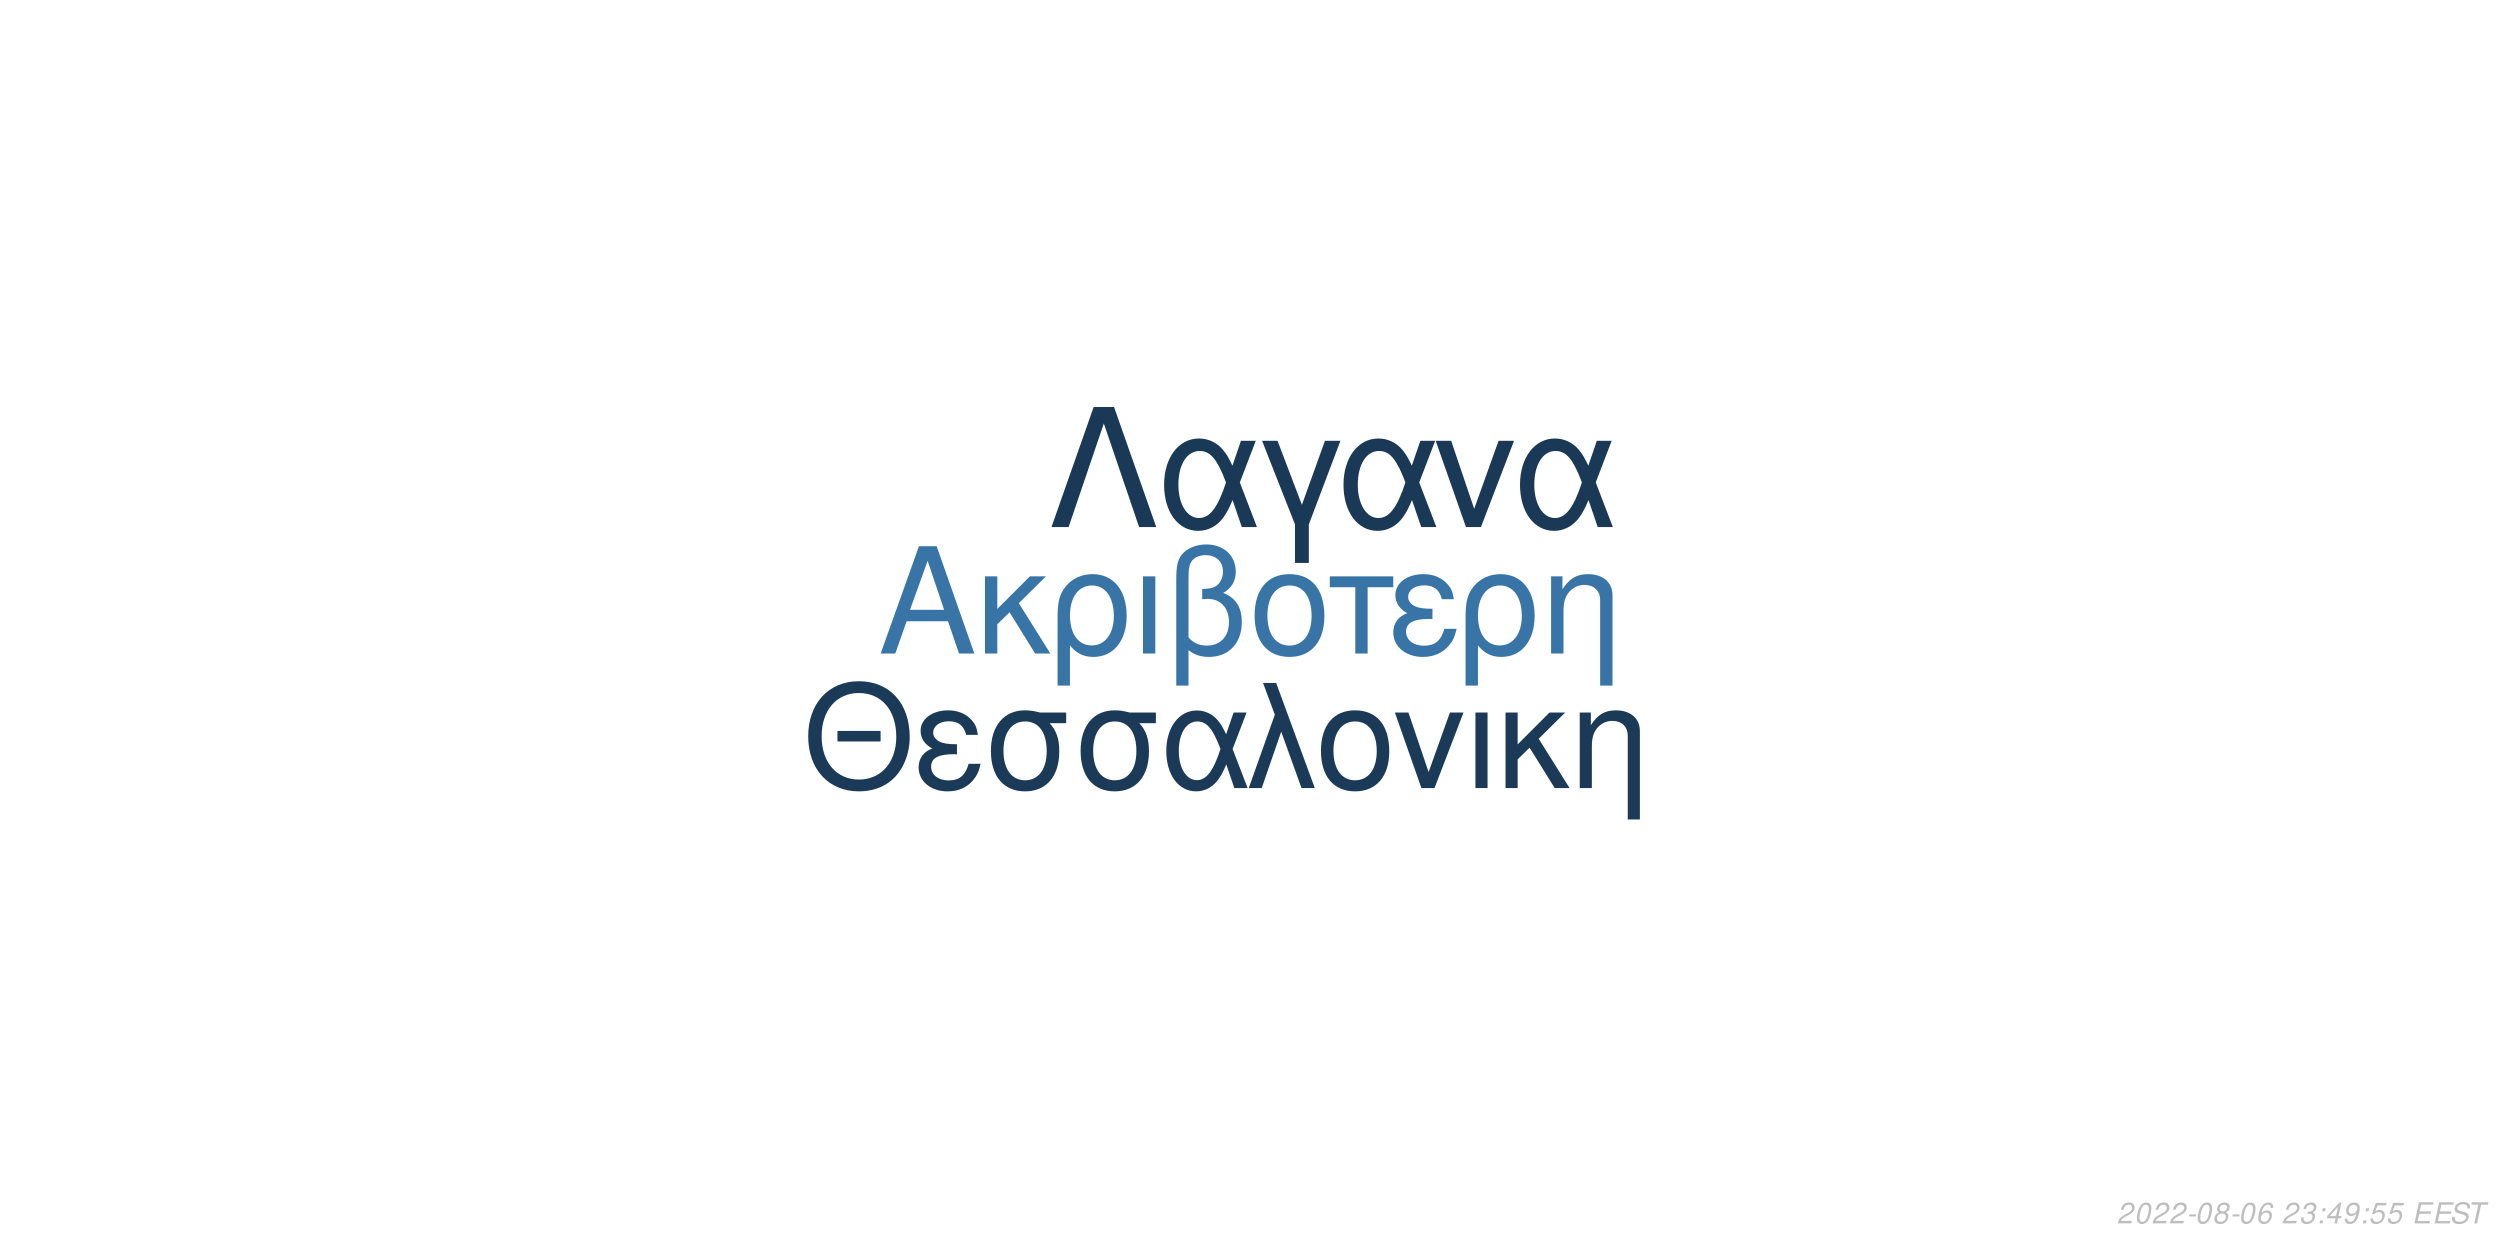
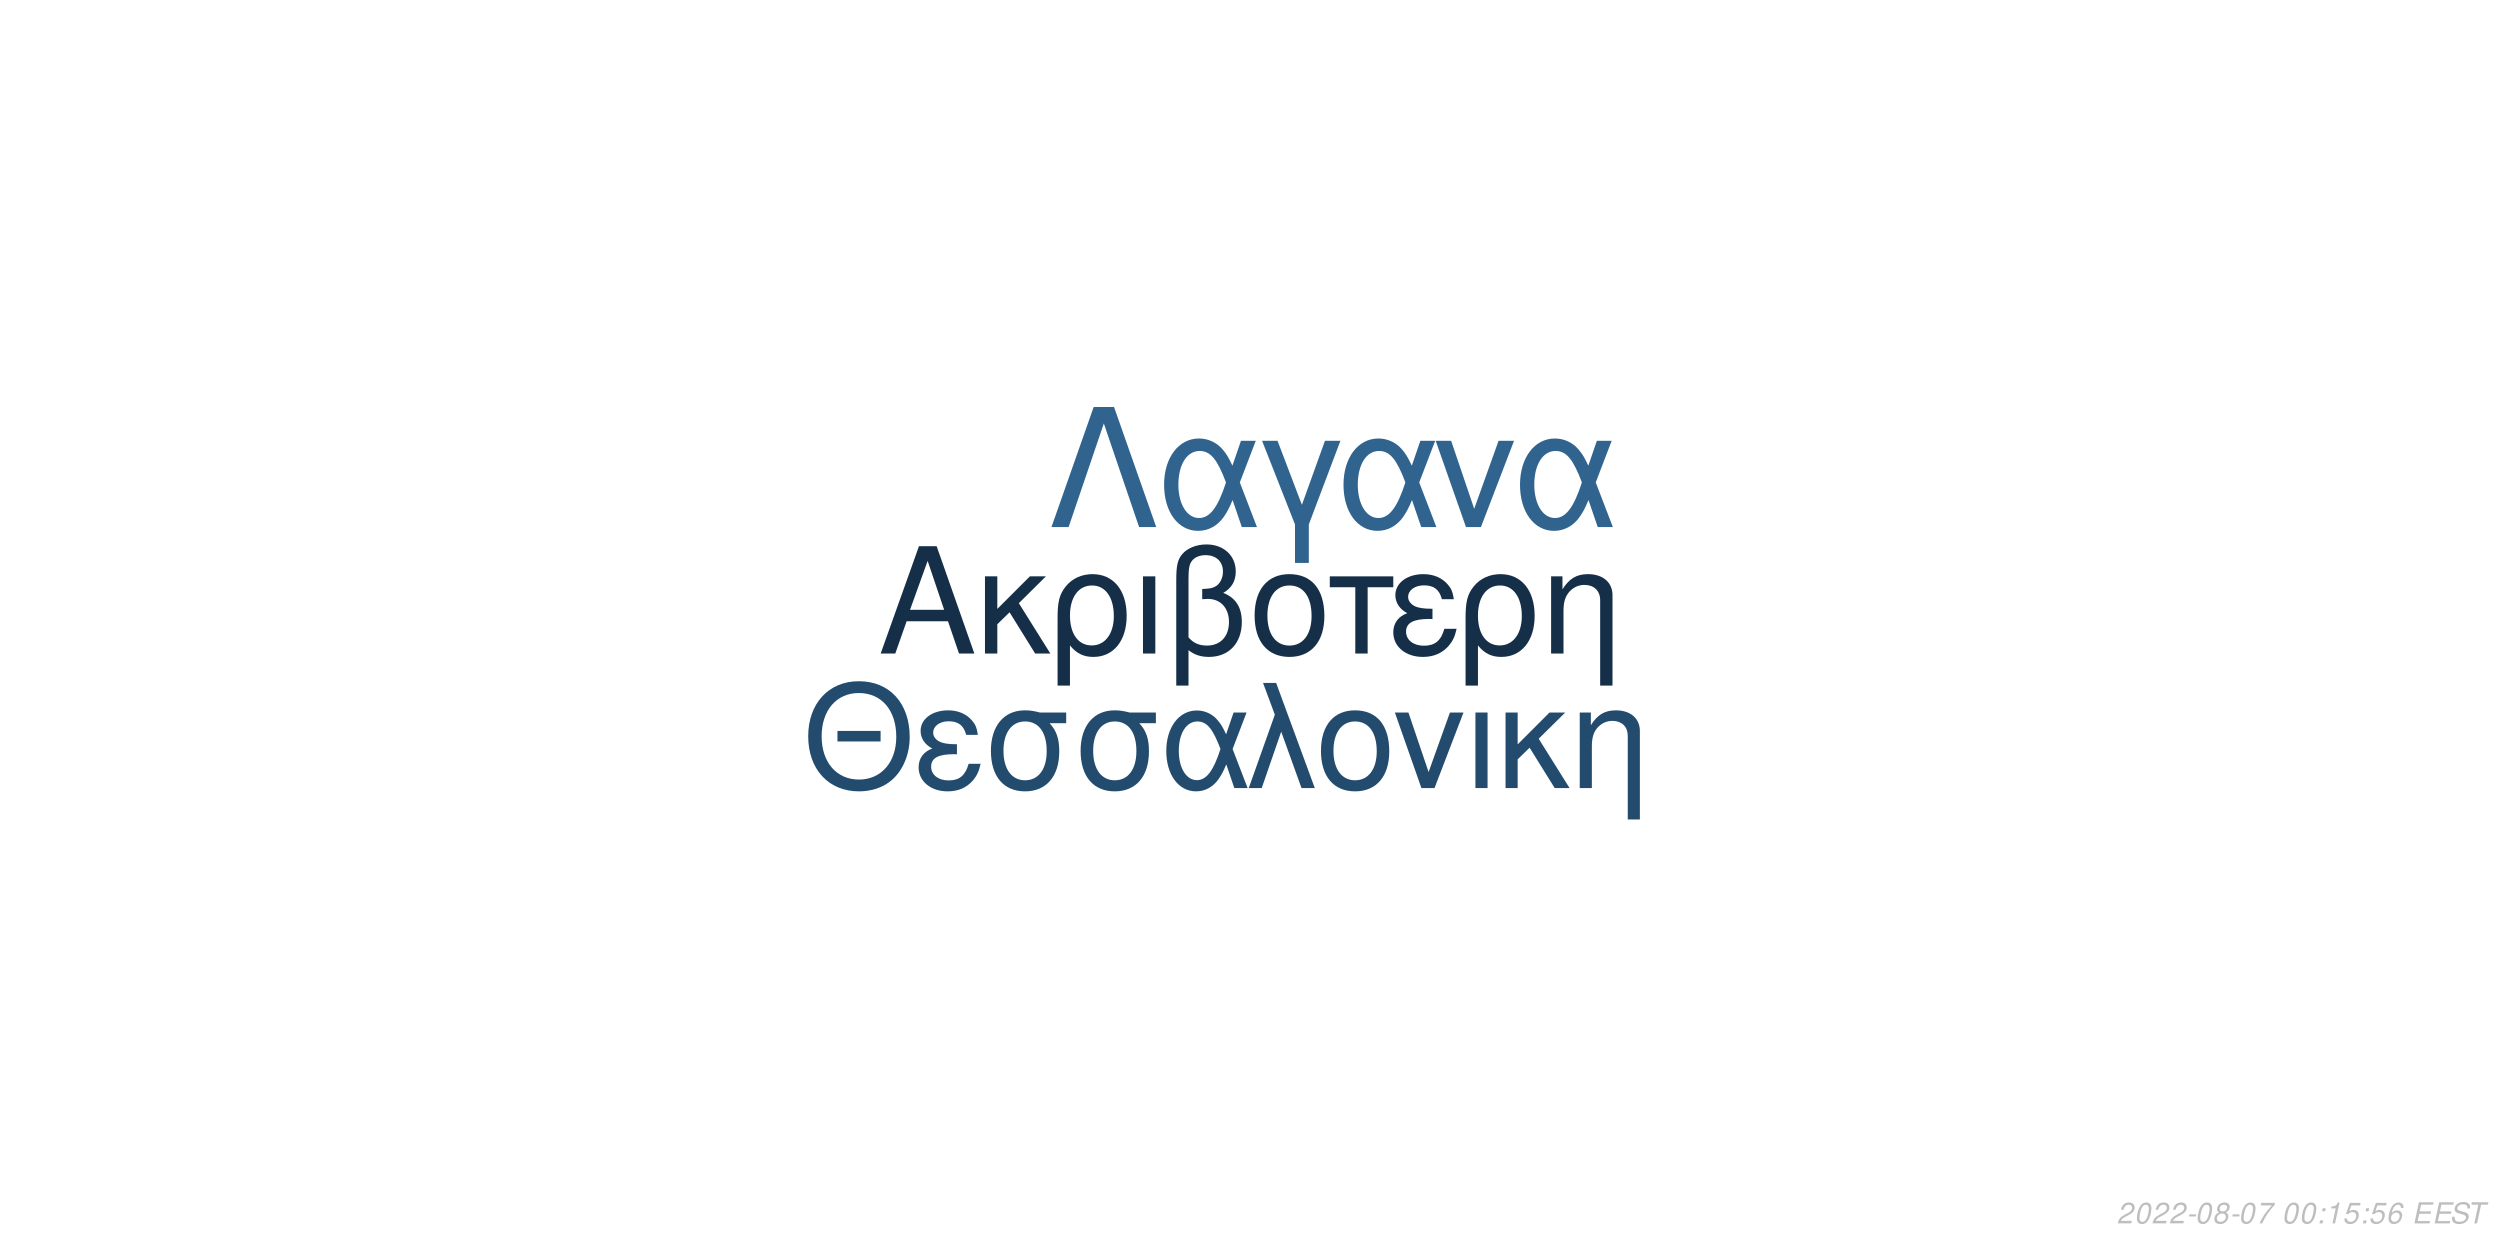
<svg xmlns="http://www.w3.org/2000/svg" xmlns:xlink="http://www.w3.org/1999/xlink" width="864pt" height="432pt" viewBox="0 0 864 432" version="1.1">
  <defs>
    <g>
      <symbol overflow="visible" id="glyph0-0">
        <path style="stroke:none;" d="" />
      </symbol>
      <symbol overflow="visible" id="glyph0-1">
        <path style="stroke:none;" d="M 24.125 -11.141 L 27.938 0 L 33.234 0 L 20.203 -37.094 L 14.094 -37.094 L 0.859 0 L 5.906 0 L 9.828 -11.141 Z M 22.797 -15.109 L 11 -15.109 L 17.094 -32.016 Z M 22.797 -15.109 " />
      </symbol>
      <symbol overflow="visible" id="glyph0-2">
        <path style="stroke:none;" d="M 7.172 -15.422 L 7.172 -26.672 L 2.906 -26.672 L 2.906 0 L 7.172 0 L 7.172 -10.125 L 11.406 -14.25 L 20.25 0 L 25.5 0 L 14.609 -17.406 L 23.969 -26.672 L 18.422 -26.672 Z M 7.172 -15.422 " />
      </symbol>
      <symbol overflow="visible" id="glyph0-3">
        <path style="stroke:none;" d="M 3 11.094 L 7.281 11.094 L 7.281 -2.797 C 9.516 -0.047 11.953 1.172 15.375 1.172 C 22.344 1.172 26.875 -4.422 26.875 -13.031 C 26.875 -21.891 22.297 -27.438 15.062 -27.438 C 11.297 -27.438 7.984 -25.906 5.797 -23.156 C 3.672 -20.516 3 -17.969 3 -12.359 Z M 14.906 -23.516 C 19.547 -23.516 22.438 -19.438 22.438 -12.922 C 22.438 -6.812 19.391 -2.797 14.812 -2.797 C 10.172 -2.797 7.281 -6.766 7.281 -13.125 C 7.281 -19.484 10.234 -23.516 14.906 -23.516 Z M 14.906 -23.516 " />
      </symbol>
      <symbol overflow="visible" id="glyph0-4">
        <path style="stroke:none;" d="M 3.516 0 L 7.781 0 L 7.781 -26.672 L 3.516 -26.672 Z M 3.516 0 " />
      </symbol>
      <symbol overflow="visible" id="glyph0-5">
        <path style="stroke:none;" d="M 4.016 11.094 L 8.25 11.094 L 8.25 -1.172 C 10.172 0.406 12.422 1.172 15.312 1.172 C 22.188 1.172 26.672 -3.609 26.672 -10.891 C 26.672 -15.984 24.578 -19.234 20.25 -20.969 C 23.109 -22.547 24.578 -25.031 24.578 -28.344 C 24.578 -33.844 20.406 -37.703 14.453 -37.703 C 10.938 -37.703 7.734 -36.391 6 -34.25 C 4.484 -32.422 4.016 -30.328 4.016 -25.391 Z M 8.25 -25.656 C 8.25 -29.359 8.5 -30.844 9.469 -32.062 C 10.375 -33.281 12.156 -34 14.094 -34 C 17.812 -34 20.156 -31.812 20.156 -28.297 C 20.156 -25.953 18.984 -23.812 17.297 -23.047 C 16.281 -22.547 15.469 -22.438 12.984 -22.297 L 12.984 -18.781 C 13.734 -18.828 14.344 -18.875 14.969 -18.875 C 19.344 -18.875 22.234 -15.719 22.234 -10.891 C 22.234 -5.906 19.281 -2.75 14.656 -2.75 C 11.953 -2.75 9.922 -3.609 8.25 -5.594 Z M 8.25 -25.656 " />
      </symbol>
      <symbol overflow="visible" id="glyph0-6">
        <path style="stroke:none;" d="M 14.094 -27.438 C 6.562 -27.438 2.094 -22.094 2.094 -13.125 C 2.094 -4.125 6.562 1.172 14.141 1.172 C 21.672 1.172 26.203 -4.172 26.203 -12.922 C 26.203 -22.188 21.828 -27.438 14.094 -27.438 Z M 14.141 -23.516 C 18.938 -23.516 21.781 -19.594 21.781 -12.984 C 21.781 -6.672 18.828 -2.75 14.141 -2.75 C 9.422 -2.75 6.516 -6.672 6.516 -13.125 C 6.516 -19.594 9.422 -23.516 14.141 -23.516 Z M 14.141 -23.516 " />
      </symbol>
      <symbol overflow="visible" id="glyph0-7">
        <path style="stroke:none;" d="M 7.891 0 L 12.156 0 L 12.156 -22.906 L 21.016 -22.906 L 21.016 -26.672 L -0.922 -26.672 L -0.922 -22.906 L 7.891 -22.906 Z M 7.891 0 " />
      </symbol>
      <symbol overflow="visible" id="glyph0-8">
        <path style="stroke:none;" d="M 14.562 -15.469 C 11.344 -15.469 9.562 -15.781 8.297 -16.438 C 6.922 -17.203 6.156 -18.328 6.156 -19.547 C 6.156 -21.891 8.453 -23.562 11.656 -23.562 C 15.062 -23.562 16.953 -22.094 17.812 -18.781 L 21.938 -18.781 C 21.578 -21.266 21.062 -22.5 19.797 -23.922 C 17.812 -26.203 14.906 -27.438 11.453 -27.438 C 5.797 -27.438 1.734 -24.375 1.734 -20.203 C 1.734 -17.609 3.156 -15.375 5.859 -13.938 C 2.797 -12.875 1.016 -10.484 1.016 -7.328 C 1.016 -2.391 5.297 1.172 11.25 1.172 C 14.969 1.172 17.906 -0.109 20.156 -2.641 C 21.578 -4.328 22.297 -5.797 22.906 -8.547 L 18.672 -8.547 C 17.5 -4.422 15.422 -2.703 11.609 -2.703 C 7.938 -2.703 5.438 -4.688 5.438 -7.578 C 5.438 -10.578 7.938 -11.953 13.484 -11.953 C 13.641 -11.953 14.094 -11.953 14.562 -11.906 Z M 14.562 -15.469 " />
      </symbol>
      <symbol overflow="visible" id="glyph0-9">
        <path style="stroke:none;" d="M 3.562 -26.672 L 3.562 0 L 7.844 0 L 7.844 -14.703 C 7.844 -17.906 8.5 -19.891 10.031 -21.531 C 11.406 -22.953 13.188 -23.719 15.062 -23.719 C 18.375 -23.719 20.516 -21.672 20.516 -18.469 L 20.516 11.094 L 24.781 11.094 L 24.781 -20.156 C 24.781 -24.578 21.469 -27.438 16.328 -27.438 C 12.359 -27.438 9.828 -25.906 7.484 -22.188 L 7.484 -26.672 Z M 3.562 -26.672 " />
      </symbol>
      <symbol overflow="visible" id="glyph1-0">
        <path style="stroke:none;" d="" />
      </symbol>
      <symbol overflow="visible" id="glyph1-1">
        <path style="stroke:none;" d="M 26.859 -19.734 L 11.953 -19.734 L 11.953 -16.094 L 26.859 -16.094 Z M 19.328 -36.922 C 8.922 -36.922 1.844 -29.25 1.844 -17.891 C 1.844 -6.484 8.875 1.141 19.391 1.141 C 23.812 1.141 27.703 -0.203 30.641 -2.688 C 34.578 -6.031 36.922 -11.656 36.922 -17.594 C 36.922 -29.297 30 -36.922 19.328 -36.922 Z M 19.328 -32.844 C 27.203 -32.844 32.281 -26.906 32.281 -17.688 C 32.281 -8.922 27.062 -2.938 19.391 -2.938 C 11.609 -2.938 6.484 -8.922 6.484 -17.891 C 6.484 -26.859 11.609 -32.844 19.328 -32.844 Z M 19.328 -32.844 " />
      </symbol>
      <symbol overflow="visible" id="glyph1-2">
        <path style="stroke:none;" d="M 14.25 -15.141 C 11.109 -15.141 9.375 -15.453 8.125 -16.094 C 6.781 -16.844 6.031 -17.938 6.031 -19.141 C 6.031 -21.422 8.266 -23.078 11.406 -23.078 C 14.75 -23.078 16.594 -21.625 17.438 -18.391 L 21.469 -18.391 C 21.125 -20.828 20.625 -22.031 19.391 -23.422 C 17.438 -25.656 14.594 -26.859 11.219 -26.859 C 5.688 -26.859 1.688 -23.875 1.688 -19.781 C 1.688 -17.234 3.094 -15.047 5.734 -13.656 C 2.734 -12.609 1 -10.266 1 -7.172 C 1 -2.344 5.188 1.141 11.016 1.141 C 14.656 1.141 17.547 -0.094 19.734 -2.594 C 21.125 -4.234 21.828 -5.688 22.422 -8.375 L 18.281 -8.375 C 17.141 -4.328 15.094 -2.641 11.359 -2.641 C 7.766 -2.641 5.328 -4.578 5.328 -7.422 C 5.328 -10.359 7.766 -11.703 13.203 -11.703 C 13.359 -11.703 13.797 -11.703 14.25 -11.656 Z M 14.25 -15.141 " />
      </symbol>
      <symbol overflow="visible" id="glyph1-3">
        <path style="stroke:none;" d="M 29 -26.109 L 19.938 -26.109 C 17.594 -26.703 16.438 -26.859 14.703 -26.859 C 7.469 -26.859 2.984 -21.469 2.984 -12.859 C 2.984 -4.031 7.375 1.141 14.797 1.141 C 22.172 1.141 26.609 -4.078 26.609 -12.656 C 26.609 -17.047 25.656 -19.828 23.266 -22.422 L 29 -22.422 Z M 14.797 -23.016 C 19.531 -23.016 22.266 -19.234 22.266 -12.75 C 22.266 -6.531 19.438 -2.688 14.797 -2.688 C 10.172 -2.688 7.328 -6.531 7.328 -12.859 C 7.328 -19.188 10.172 -23.016 14.797 -23.016 Z M 14.797 -23.016 " />
      </symbol>
      <symbol overflow="visible" id="glyph1-4">
        <path style="stroke:none;" d="M 29.344 -26.109 L 24.859 -26.109 L 22.266 -18.578 C 21.125 -21.031 20.484 -22.125 19.328 -23.469 C 17.547 -25.609 14.906 -26.812 12.156 -26.812 C 5.984 -26.812 1.594 -20.984 1.594 -12.812 C 1.594 -4.578 5.828 1.141 11.906 1.141 C 14.953 1.141 17.734 -0.344 19.625 -3.047 C 20.672 -4.531 21.281 -5.688 22.328 -8.172 L 25.109 0 L 29.703 0 L 24.516 -13.5 Z M 20.328 -13.5 C 17.891 -5.922 15.453 -2.734 12.156 -2.734 C 8.516 -2.734 5.922 -6.922 5.922 -12.812 C 5.922 -18.938 8.516 -23.016 12.359 -23.016 C 15.594 -23.016 17.688 -20.531 20.328 -13.5 Z M 20.328 -13.5 " />
      </symbol>
      <symbol overflow="visible" id="glyph1-5">
        <path style="stroke:none;" d="M 1.094 0 L 5.578 0 L 12.312 -19.484 L 19.328 0 L 23.922 0 L 10.562 -36.328 L 6.031 -36.328 L 10.109 -25.359 Z M 1.094 0 " />
      </symbol>
      <symbol overflow="visible" id="glyph1-6">
        <path style="stroke:none;" d="M 13.797 -26.859 C 6.422 -26.859 2.047 -21.625 2.047 -12.859 C 2.047 -4.031 6.422 1.141 13.859 1.141 C 21.234 1.141 25.656 -4.078 25.656 -12.656 C 25.656 -21.719 21.375 -26.859 13.797 -26.859 Z M 13.859 -23.016 C 18.531 -23.016 21.328 -19.188 21.328 -12.703 C 21.328 -6.531 18.438 -2.688 13.859 -2.688 C 9.219 -2.688 6.375 -6.531 6.375 -12.859 C 6.375 -19.188 9.219 -23.016 13.859 -23.016 Z M 13.859 -23.016 " />
      </symbol>
      <symbol overflow="visible" id="glyph1-7">
        <path style="stroke:none;" d="M 14.297 0 L 24.312 -26.109 L 19.625 -26.109 L 12.25 -5.531 L 5.281 -26.109 L 0.594 -26.109 L 9.766 0 Z M 14.297 0 " />
      </symbol>
      <symbol overflow="visible" id="glyph1-8">
        <path style="stroke:none;" d="M 3.438 0 L 7.625 0 L 7.625 -26.109 L 3.438 -26.109 Z M 3.438 0 " />
      </symbol>
      <symbol overflow="visible" id="glyph1-9">
        <path style="stroke:none;" d="M 7.031 -15.094 L 7.031 -26.109 L 2.844 -26.109 L 2.844 0 L 7.031 0 L 7.031 -9.922 L 11.156 -13.953 L 19.828 0 L 24.969 0 L 14.297 -17.047 L 23.469 -26.109 L 18.031 -26.109 Z M 7.031 -15.094 " />
      </symbol>
      <symbol overflow="visible" id="glyph1-10">
        <path style="stroke:none;" d="M 3.484 -26.109 L 3.484 0 L 7.672 0 L 7.672 -14.406 C 7.672 -17.547 8.328 -19.484 9.812 -21.078 C 11.156 -22.469 12.906 -23.219 14.75 -23.219 C 17.984 -23.219 20.078 -21.234 20.078 -18.094 L 20.078 10.859 L 24.266 10.859 L 24.266 -19.734 C 24.266 -24.062 21.031 -26.859 16 -26.859 C 12.109 -26.859 9.609 -25.359 7.328 -21.719 L 7.328 -26.109 Z M 3.484 -26.109 " />
      </symbol>
      <symbol overflow="visible" id="glyph2-0">
        <path style="stroke:none;" d="" />
      </symbol>
      <symbol overflow="visible" id="glyph2-1">
        <path style="stroke:none;" d="M 22.531 -41.484 L 15.484 -41.484 L 0.906 0 L 6.828 0 L 19 -35.797 L 31.188 0 L 37.109 0 Z M 22.531 -41.484 " />
      </symbol>
      <symbol overflow="visible" id="glyph2-2">
        <path style="stroke:none;" d="M 33.516 -29.812 L 28.391 -29.812 L 25.438 -21.219 C 24.125 -24.016 23.391 -25.266 22.078 -26.797 C 20.031 -29.25 17.016 -30.609 13.891 -30.609 C 6.828 -30.609 1.828 -23.953 1.828 -14.625 C 1.828 -5.234 6.656 1.312 13.594 1.312 C 17.078 1.312 20.266 -0.391 22.422 -3.469 C 23.609 -5.172 24.297 -6.484 25.5 -9.328 L 28.688 0 L 33.922 0 L 28 -15.422 Z M 23.219 -15.422 C 20.422 -6.766 17.641 -3.125 13.891 -3.125 C 9.734 -3.125 6.766 -7.906 6.766 -14.625 C 6.766 -21.625 9.734 -26.297 14.109 -26.297 C 17.812 -26.297 20.203 -23.453 23.219 -15.422 Z M 23.219 -15.422 " />
      </symbol>
      <symbol overflow="visible" id="glyph2-3">
        <path style="stroke:none;" d="M 12.062 12.406 L 16.844 12.406 L 16.844 -0.906 L 27.766 -29.812 L 22.422 -29.812 L 14.453 -7.688 L 6.031 -29.812 L 0.688 -29.812 L 12.062 -0.906 Z M 12.062 12.406 " />
      </symbol>
      <symbol overflow="visible" id="glyph2-4">
        <path style="stroke:none;" d="M 16.328 0 L 27.766 -29.812 L 22.422 -29.812 L 14 -6.312 L 6.031 -29.812 L 0.688 -29.812 L 11.156 0 Z M 16.328 0 " />
      </symbol>
      <symbol overflow="visible" id="glyph3-0">
        <path style="stroke:none;" d="" />
      </symbol>
      <symbol overflow="visible" id="glyph3-1">
        <path style="stroke:none;" d="M 5.234 -0.875 L 1.469 -0.875 C 1.641 -1.375 2.203 -1.891 3.109 -2.344 L 4.234 -2.938 C 5.562 -3.625 6.219 -4.469 6.219 -5.484 C 6.219 -5.938 6.062 -6.359 5.797 -6.656 C 5.469 -7.047 4.984 -7.234 4.312 -7.234 C 2.766 -7.234 1.891 -6.453 1.484 -4.734 L 2.375 -4.734 C 2.484 -5.188 2.609 -5.484 2.797 -5.75 C 3.094 -6.203 3.609 -6.453 4.188 -6.453 C 4.891 -6.453 5.344 -6.031 5.344 -5.375 C 5.344 -4.703 4.859 -4.094 4.016 -3.656 L 2.984 -3.125 C 1.234 -2.188 0.797 -1.656 0.344 -0.016 L 5.047 -0.016 Z M 5.234 -0.875 " />
      </symbol>
      <symbol overflow="visible" id="glyph3-2">
        <path style="stroke:none;" d="M 4.203 -7.234 C 3.375 -7.234 2.688 -6.812 2.125 -5.984 C 1.484 -5.047 0.984 -3.188 0.984 -1.734 C 0.984 -1.109 1.172 -0.562 1.484 -0.266 C 1.797 0.047 2.281 0.234 2.766 0.234 C 3.625 0.234 4.281 -0.156 4.859 -1.016 C 5.516 -1.953 6 -3.797 6 -5.266 C 6 -6.5 5.328 -7.234 4.203 -7.234 Z M 4.094 -6.453 C 4.734 -6.453 5.125 -5.984 5.125 -5.156 C 5.125 -4.203 4.781 -2.625 4.406 -1.812 C 3.984 -0.938 3.516 -0.547 2.875 -0.547 C 2.25 -0.547 1.875 -1.031 1.875 -1.828 C 1.875 -2.797 2.203 -4.344 2.594 -5.203 C 2.984 -6.047 3.453 -6.453 4.094 -6.453 Z M 4.094 -6.453 " />
      </symbol>
      <symbol overflow="visible" id="glyph3-3">
        <path style="stroke:none;" d="M 3.516 -3.125 L 1.125 -3.125 L 0.969 -2.406 L 3.359 -2.406 Z M 3.516 -3.125 " />
      </symbol>
      <symbol overflow="visible" id="glyph3-4">
        <path style="stroke:none;" d="M 4.766 -3.797 C 5.078 -3.969 5.234 -4.078 5.438 -4.234 C 5.812 -4.594 6.062 -5.172 6.062 -5.734 C 6.062 -6.625 5.344 -7.234 4.266 -7.234 C 2.812 -7.234 1.703 -6.219 1.703 -4.875 C 1.703 -4.406 1.875 -4.125 2.359 -3.812 C 1.297 -3.312 0.75 -2.516 0.75 -1.469 C 0.75 -0.438 1.547 0.234 2.812 0.234 C 3.656 0.234 4.359 -0.094 4.938 -0.734 C 5.359 -1.234 5.609 -1.859 5.609 -2.438 C 5.609 -3.047 5.312 -3.516 4.766 -3.797 Z M 4.109 -6.453 C 4.797 -6.453 5.188 -6.125 5.188 -5.578 C 5.188 -5.266 5.062 -4.922 4.859 -4.672 C 4.562 -4.312 4.188 -4.156 3.656 -4.156 C 2.984 -4.156 2.594 -4.453 2.594 -4.984 C 2.594 -5.859 3.203 -6.453 4.109 -6.453 Z M 3.453 -3.406 C 4.234 -3.406 4.734 -2.984 4.734 -2.312 C 4.734 -1.312 3.922 -0.547 2.875 -0.547 C 2.125 -0.547 1.625 -0.969 1.625 -1.625 C 1.625 -2.609 2.438 -3.406 3.453 -3.406 Z M 3.453 -3.406 " />
      </symbol>
      <symbol overflow="visible" id="glyph3-5">
-         <path style="stroke:none;" d="M 6.125 -5.344 L 6.141 -5.625 C 6.141 -6.609 5.453 -7.234 4.391 -7.234 C 3.438 -7.234 2.641 -6.719 2.016 -5.703 C 1.422 -4.781 0.938 -2.953 0.938 -1.688 C 0.938 -0.516 1.688 0.234 2.859 0.234 C 3.703 0.234 4.438 -0.156 5 -0.875 C 5.406 -1.422 5.672 -2.156 5.672 -2.766 C 5.672 -3.812 4.969 -4.5 3.906 -4.5 C 3.234 -4.5 2.672 -4.234 2.094 -3.625 C 2.406 -5.375 3.234 -6.453 4.25 -6.453 C 4.703 -6.453 5.062 -6.234 5.172 -5.844 C 5.203 -5.719 5.234 -5.578 5.25 -5.344 Z M 3.656 -3.734 C 4.344 -3.734 4.797 -3.281 4.797 -2.625 C 4.797 -1.469 3.984 -0.547 2.984 -0.547 C 2.297 -0.547 1.812 -1.047 1.812 -1.766 C 1.812 -2.859 2.625 -3.734 3.656 -3.734 Z M 3.656 -3.734 " />
+         <path style="stroke:none;" d="M 6.703 -7.094 L 1.953 -7.094 L 1.766 -6.219 L 5.594 -6.219 C 3.344 -3.688 2.266 -2.109 1.375 0 L 2.344 0 C 3.031 -1.906 4.828 -4.594 6.547 -6.281 Z M 6.703 -7.094 " />
      </symbol>
      <symbol overflow="visible" id="glyph3-6">
        <path style="stroke:none;" d="" />
      </symbol>
      <symbol overflow="visible" id="glyph3-7">
-         <path style="stroke:none;" d="M 2.922 -3.312 C 3.125 -3.344 3.234 -3.344 3.375 -3.344 C 4.203 -3.344 4.688 -3 4.688 -2.406 C 4.688 -1.312 3.906 -0.547 2.781 -0.547 C 2.047 -0.547 1.594 -0.938 1.594 -1.562 C 1.594 -1.719 1.609 -1.844 1.656 -2.094 L 0.766 -2.094 C 0.734 -1.797 0.719 -1.641 0.719 -1.469 C 0.719 -0.375 1.406 0.234 2.641 0.234 C 3.547 0.234 4.297 -0.078 4.812 -0.656 C 5.266 -1.156 5.562 -1.875 5.562 -2.547 C 5.562 -3.125 5.344 -3.453 4.797 -3.734 C 5.641 -4.234 6.016 -4.844 6.016 -5.734 C 6.016 -6.656 5.312 -7.234 4.203 -7.234 C 3.375 -7.234 2.672 -6.938 2.188 -6.375 C 1.891 -6.031 1.703 -5.641 1.516 -4.906 L 2.391 -4.906 C 2.5 -5.359 2.594 -5.594 2.734 -5.812 C 3.047 -6.234 3.516 -6.453 4.078 -6.453 C 4.734 -6.453 5.141 -6.125 5.141 -5.578 C 5.141 -5.188 5.016 -4.797 4.797 -4.547 C 4.516 -4.234 4 -4.062 3.266 -4.062 L 3.078 -4.062 Z M 2.922 -3.312 " />
+         <path style="stroke:none;" d="M 2.359 -1.031 L 1.312 -1.031 L 1.094 0 L 2.141 0 Z M 3.266 -5.234 L 2.219 -5.234 L 2 -4.203 L 3.047 -4.203 Z M 3.266 -5.234 " />
      </symbol>
      <symbol overflow="visible" id="glyph3-8">
-         <path style="stroke:none;" d="M 2.359 -1.031 L 1.312 -1.031 L 1.094 0 L 2.141 0 Z M 3.266 -5.234 L 2.219 -5.234 L 2 -4.203 L 3.047 -4.203 Z M 3.266 -5.234 " />
+         <path style="stroke:none;" d="M 3.703 -5.188 L 2.594 0 L 3.469 0 L 5.016 -7.234 L 4.438 -7.234 C 3.906 -6.156 3.688 -6.016 2.234 -5.812 L 2.109 -5.188 Z M 3.703 -5.188 " />
      </symbol>
      <symbol overflow="visible" id="glyph3-9">
-         <path style="stroke:none;" d="M 3.625 -1.75 L 3.266 0 L 4.141 0 L 4.516 -1.75 L 5.562 -1.75 L 5.734 -2.531 L 4.688 -2.531 L 5.688 -7.234 L 5.016 -7.234 L 0.844 -2.672 L 0.641 -1.75 Z M 3.797 -2.531 L 1.594 -2.531 L 4.469 -5.703 Z M 3.797 -2.531 " />
+         <path style="stroke:none;" d="M 6.297 -7.094 L 2.594 -7.094 L 1.234 -3.234 L 2.047 -3.234 C 2.656 -3.766 2.938 -3.906 3.531 -3.906 C 4.328 -3.906 4.797 -3.453 4.797 -2.688 C 4.797 -1.438 3.969 -0.547 2.828 -0.547 C 2.031 -0.547 1.609 -0.938 1.578 -1.734 L 0.703 -1.734 L 0.703 -1.516 C 0.703 -0.938 0.844 -0.547 1.188 -0.266 C 1.562 0.062 2.078 0.234 2.703 0.234 C 3.656 0.234 4.391 -0.156 4.984 -0.922 C 5.422 -1.5 5.672 -2.234 5.672 -2.953 C 5.672 -4 4.938 -4.672 3.812 -4.672 C 3.328 -4.672 2.906 -4.547 2.406 -4.234 L 3.109 -6.219 L 6.109 -6.219 Z M 6.297 -7.094 " />
      </symbol>
      <symbol overflow="visible" id="glyph3-10">
-         <path style="stroke:none;" d="M 0.844 -1.656 C 0.844 -1.547 0.844 -1.438 0.844 -1.375 C 0.844 -0.406 1.531 0.234 2.578 0.234 C 3.203 0.234 3.766 0.016 4.297 -0.438 C 4.938 -1 5.312 -1.656 5.594 -2.719 C 5.844 -3.672 6.016 -4.766 6.016 -5.375 C 6.016 -5.844 5.844 -6.328 5.547 -6.656 C 5.203 -7.031 4.703 -7.234 4.062 -7.234 C 2.516 -7.234 1.297 -5.938 1.297 -4.266 C 1.297 -3.203 1.984 -2.547 3.047 -2.547 C 3.484 -2.547 3.953 -2.672 4.281 -2.891 C 4.406 -2.984 4.547 -3.078 4.828 -3.344 C 4.438 -1.484 3.703 -0.547 2.703 -0.547 C 2.109 -0.547 1.719 -0.938 1.719 -1.547 L 1.719 -1.656 Z M 3.953 -6.453 C 4.625 -6.453 5.141 -5.953 5.141 -5.281 C 5.141 -4.188 4.312 -3.312 3.297 -3.312 C 2.594 -3.312 2.172 -3.734 2.172 -4.453 C 2.172 -5.562 2.984 -6.453 3.953 -6.453 Z M 3.953 -6.453 " />
+         <path style="stroke:none;" d="M 6.125 -5.344 L 6.141 -5.625 C 6.141 -6.609 5.453 -7.234 4.391 -7.234 C 3.438 -7.234 2.641 -6.719 2.016 -5.703 C 1.422 -4.781 0.938 -2.953 0.938 -1.688 C 0.938 -0.516 1.688 0.234 2.859 0.234 C 3.703 0.234 4.438 -0.156 5 -0.875 C 5.406 -1.422 5.672 -2.156 5.672 -2.766 C 5.672 -3.812 4.969 -4.5 3.906 -4.5 C 3.234 -4.5 2.672 -4.234 2.094 -3.625 C 2.406 -5.375 3.234 -6.453 4.25 -6.453 C 4.703 -6.453 5.062 -6.234 5.172 -5.844 C 5.203 -5.719 5.234 -5.578 5.25 -5.344 Z M 3.656 -3.734 C 4.344 -3.734 4.797 -3.281 4.797 -2.625 C 4.797 -1.469 3.984 -0.547 2.984 -0.547 C 2.297 -0.547 1.812 -1.047 1.812 -1.766 C 1.812 -2.859 2.625 -3.734 3.656 -3.734 Z M 3.656 -3.734 " />
      </symbol>
      <symbol overflow="visible" id="glyph3-11">
-         <path style="stroke:none;" d="M 6.297 -7.094 L 2.594 -7.094 L 1.234 -3.234 L 2.047 -3.234 C 2.656 -3.766 2.938 -3.906 3.531 -3.906 C 4.328 -3.906 4.797 -3.453 4.797 -2.688 C 4.797 -1.438 3.969 -0.547 2.828 -0.547 C 2.031 -0.547 1.609 -0.938 1.578 -1.734 L 0.703 -1.734 L 0.703 -1.516 C 0.703 -0.938 0.844 -0.547 1.188 -0.266 C 1.562 0.062 2.078 0.234 2.703 0.234 C 3.656 0.234 4.391 -0.156 4.984 -0.922 C 5.422 -1.5 5.672 -2.234 5.672 -2.953 C 5.672 -4 4.938 -4.672 3.812 -4.672 C 3.328 -4.672 2.906 -4.547 2.406 -4.234 L 3.109 -6.219 L 6.109 -6.219 Z M 6.297 -7.094 " />
+         <path style="stroke:none;" d="M 2.547 -3.312 L 6.5 -3.312 L 6.688 -4.141 L 2.719 -4.141 L 3.219 -6.469 L 7.344 -6.469 L 7.516 -7.297 L 2.453 -7.297 L 0.906 0 L 6.125 0 L 6.297 -0.812 L 2.016 -0.812 Z M 2.547 -3.312 " />
      </symbol>
      <symbol overflow="visible" id="glyph3-12">
-         <path style="stroke:none;" d="M 2.547 -3.312 L 6.5 -3.312 L 6.688 -4.141 L 2.719 -4.141 L 3.219 -6.469 L 7.344 -6.469 L 7.516 -7.297 L 2.453 -7.297 L 0.906 0 L 6.125 0 L 6.297 -0.812 L 2.016 -0.812 Z M 2.547 -3.312 " />
+         <path style="stroke:none;" d="M 7.062 -5.156 C 7.125 -5.438 7.141 -5.562 7.141 -5.703 C 7.141 -6.156 6.938 -6.594 6.594 -6.891 C 6.188 -7.25 5.656 -7.406 4.875 -7.406 C 3.844 -7.406 3.047 -7.125 2.5 -6.562 C 2.094 -6.141 1.781 -5.438 1.781 -4.922 C 1.781 -4.297 2.219 -3.766 2.891 -3.562 L 4.594 -3.094 C 5.406 -2.859 5.734 -2.578 5.734 -2.094 C 5.734 -1.781 5.547 -1.406 5.266 -1.141 C 4.844 -0.766 4.266 -0.578 3.453 -0.578 C 2.328 -0.578 1.812 -0.984 1.812 -1.906 C 1.812 -2.047 1.812 -2.125 1.844 -2.312 L 0.984 -2.312 C 0.906 -2.062 0.891 -1.906 0.891 -1.688 C 0.891 -0.484 1.797 0.234 3.297 0.234 C 4.359 0.234 5.234 -0.062 5.812 -0.609 C 6.344 -1.078 6.688 -1.797 6.688 -2.375 C 6.688 -2.641 6.609 -2.906 6.453 -3.156 C 6.234 -3.5 5.938 -3.703 5.469 -3.828 L 3.75 -4.312 C 2.984 -4.547 2.734 -4.734 2.734 -5.188 C 2.734 -5.547 2.875 -5.844 3.188 -6.109 C 3.547 -6.438 4.031 -6.594 4.703 -6.594 C 5.266 -6.594 5.688 -6.484 5.906 -6.297 C 6.094 -6.125 6.219 -5.797 6.219 -5.516 C 6.219 -5.422 6.203 -5.344 6.188 -5.156 Z M 7.062 -5.156 " />
      </symbol>
      <symbol overflow="visible" id="glyph3-13">
-         <path style="stroke:none;" d="M 7.062 -5.156 C 7.125 -5.438 7.141 -5.562 7.141 -5.703 C 7.141 -6.156 6.938 -6.594 6.594 -6.891 C 6.188 -7.25 5.656 -7.406 4.875 -7.406 C 3.844 -7.406 3.047 -7.125 2.5 -6.562 C 2.094 -6.141 1.781 -5.438 1.781 -4.922 C 1.781 -4.297 2.219 -3.766 2.891 -3.562 L 4.594 -3.094 C 5.406 -2.859 5.734 -2.578 5.734 -2.094 C 5.734 -1.781 5.547 -1.406 5.266 -1.141 C 4.844 -0.766 4.266 -0.578 3.453 -0.578 C 2.328 -0.578 1.812 -0.984 1.812 -1.906 C 1.812 -2.047 1.812 -2.125 1.844 -2.312 L 0.984 -2.312 C 0.906 -2.062 0.891 -1.906 0.891 -1.688 C 0.891 -0.484 1.797 0.234 3.297 0.234 C 4.359 0.234 5.234 -0.062 5.812 -0.609 C 6.344 -1.078 6.688 -1.797 6.688 -2.375 C 6.688 -2.641 6.609 -2.906 6.453 -3.156 C 6.234 -3.5 5.938 -3.703 5.469 -3.828 L 3.75 -4.312 C 2.984 -4.547 2.734 -4.734 2.734 -5.188 C 2.734 -5.547 2.875 -5.844 3.188 -6.109 C 3.547 -6.438 4.031 -6.594 4.703 -6.594 C 5.266 -6.594 5.688 -6.484 5.906 -6.297 C 6.094 -6.125 6.219 -5.797 6.219 -5.516 C 6.219 -5.422 6.203 -5.344 6.188 -5.156 Z M 7.062 -5.156 " />
-       </symbol>
-       <symbol overflow="visible" id="glyph3-14">
        <path style="stroke:none;" d="M 4.938 -6.469 L 7.312 -6.469 L 7.484 -7.297 L 1.75 -7.297 L 1.578 -6.469 L 3.984 -6.469 L 2.609 0 L 3.547 0 Z M 4.938 -6.469 " />
      </symbol>
    </g>
  </defs>
  <g id="surface1">
    <rect x="0" y="0" width="864" height="432" style="fill:rgb(100%,100%,100%);fill-opacity:1;stroke:none;" />
-     <g style="fill:rgb(21.961%,45.882%,65.098%);fill-opacity:1;">
+     <g style="fill:rgb(8.235%,18.431%,28.627%);fill-opacity:1;">
      <use xlink:href="#glyph0-1" x="303.5" y="225.861" />
      <use xlink:href="#glyph0-2" x="337.5" y="225.861" />
      <use xlink:href="#glyph0-3" x="362.5" y="225.861" />
      <use xlink:href="#glyph0-4" x="391.5" y="225.861" />
      <use xlink:href="#glyph0-5" x="402.5" y="225.861" />
      <use xlink:href="#glyph0-6" x="431.5" y="225.861" />
      <use xlink:href="#glyph0-7" x="460.5" y="225.861" />
      <use xlink:href="#glyph0-8" x="480.5" y="225.861" />
      <use xlink:href="#glyph0-3" x="503.5" y="225.861" />
      <use xlink:href="#glyph0-9" x="532.5" y="225.861" />
    </g>
-     <g style="fill:rgb(10.588%,22.745%,34.51%);fill-opacity:1;">
+     <g style="fill:rgb(13.725%,29.412%,43.137%);fill-opacity:1;">
      <use xlink:href="#glyph1-1" x="277.473" y="272.354" />
      <use xlink:href="#glyph1-2" x="316.473" y="272.354" />
      <use xlink:href="#glyph1-3" x="339.473" y="272.354" />
      <use xlink:href="#glyph1-3" x="370.473" y="272.354" />
      <use xlink:href="#glyph1-4" x="401.473" y="272.354" />
      <use xlink:href="#glyph1-5" x="430.473" y="272.354" />
      <use xlink:href="#glyph1-6" x="454.473" y="272.354" />
      <use xlink:href="#glyph1-7" x="481.473" y="272.354" />
      <use xlink:href="#glyph1-8" x="506.473" y="272.354" />
      <use xlink:href="#glyph1-9" x="517.473" y="272.354" />
      <use xlink:href="#glyph1-10" x="542.473" y="272.354" />
    </g>
-     <g style="fill:rgb(10.196%,22.353%,33.725%);fill-opacity:1;">
+     <g style="fill:rgb(18.824%,39.216%,56.078%);fill-opacity:1;">
      <use xlink:href="#glyph2-1" x="362.484" y="182.152" />
      <use xlink:href="#glyph2-2" x="400.484" y="182.152" />
      <use xlink:href="#glyph2-3" x="435.484" y="182.152" />
      <use xlink:href="#glyph2-2" x="462.484" y="182.152" />
      <use xlink:href="#glyph2-4" x="495.484" y="182.152" />
      <use xlink:href="#glyph2-2" x="523.484" y="182.152" />
    </g>
    <g style="fill:rgb(74.51%,74.51%,74.51%);fill-opacity:1;">
      <use xlink:href="#glyph3-1" x="731.52" y="422.81" />
      <use xlink:href="#glyph3-2" x="737.52" y="422.81" />
      <use xlink:href="#glyph3-1" x="743.52" y="422.81" />
      <use xlink:href="#glyph3-1" x="749.52" y="422.81" />
      <use xlink:href="#glyph3-3" x="755.52" y="422.81" />
      <use xlink:href="#glyph3-2" x="758.52" y="422.81" />
      <use xlink:href="#glyph3-4" x="764.52" y="422.81" />
      <use xlink:href="#glyph3-3" x="770.52" y="422.81" />
      <use xlink:href="#glyph3-2" x="773.52" y="422.81" />
      <use xlink:href="#glyph3-5" x="779.52" y="422.81" />
      <use xlink:href="#glyph3-6" x="785.52" y="422.81" />
-       <use xlink:href="#glyph3-1" x="788.52" y="422.81" />
-       <use xlink:href="#glyph3-7" x="794.52" y="422.81" />
-       <use xlink:href="#glyph3-8" x="800.52" y="422.81" />
-       <use xlink:href="#glyph3-9" x="803.52" y="422.81" />
-       <use xlink:href="#glyph3-10" x="809.52" y="422.81" />
-       <use xlink:href="#glyph3-8" x="815.52" y="422.81" />
-       <use xlink:href="#glyph3-11" x="818.52" y="422.81" />
-       <use xlink:href="#glyph3-11" x="824.52" y="422.81" />
+       <use xlink:href="#glyph3-2" x="788.52" y="422.81" />
+       <use xlink:href="#glyph3-2" x="794.52" y="422.81" />
+       <use xlink:href="#glyph3-7" x="800.52" y="422.81" />
+       <use xlink:href="#glyph3-8" x="803.52" y="422.81" />
+       <use xlink:href="#glyph3-9" x="809.52" y="422.81" />
+       <use xlink:href="#glyph3-7" x="815.52" y="422.81" />
+       <use xlink:href="#glyph3-9" x="818.52" y="422.81" />
+       <use xlink:href="#glyph3-10" x="824.52" y="422.81" />
      <use xlink:href="#glyph3-6" x="830.52" y="422.81" />
-       <use xlink:href="#glyph3-12" x="833.52" y="422.81" />
-       <use xlink:href="#glyph3-12" x="840.52" y="422.81" />
-       <use xlink:href="#glyph3-13" x="846.52" y="422.81" />
-       <use xlink:href="#glyph3-14" x="852.52" y="422.81" />
+       <use xlink:href="#glyph3-11" x="833.52" y="422.81" />
+       <use xlink:href="#glyph3-11" x="840.52" y="422.81" />
+       <use xlink:href="#glyph3-12" x="846.52" y="422.81" />
+       <use xlink:href="#glyph3-13" x="852.52" y="422.81" />
    </g>
  </g>
</svg>
